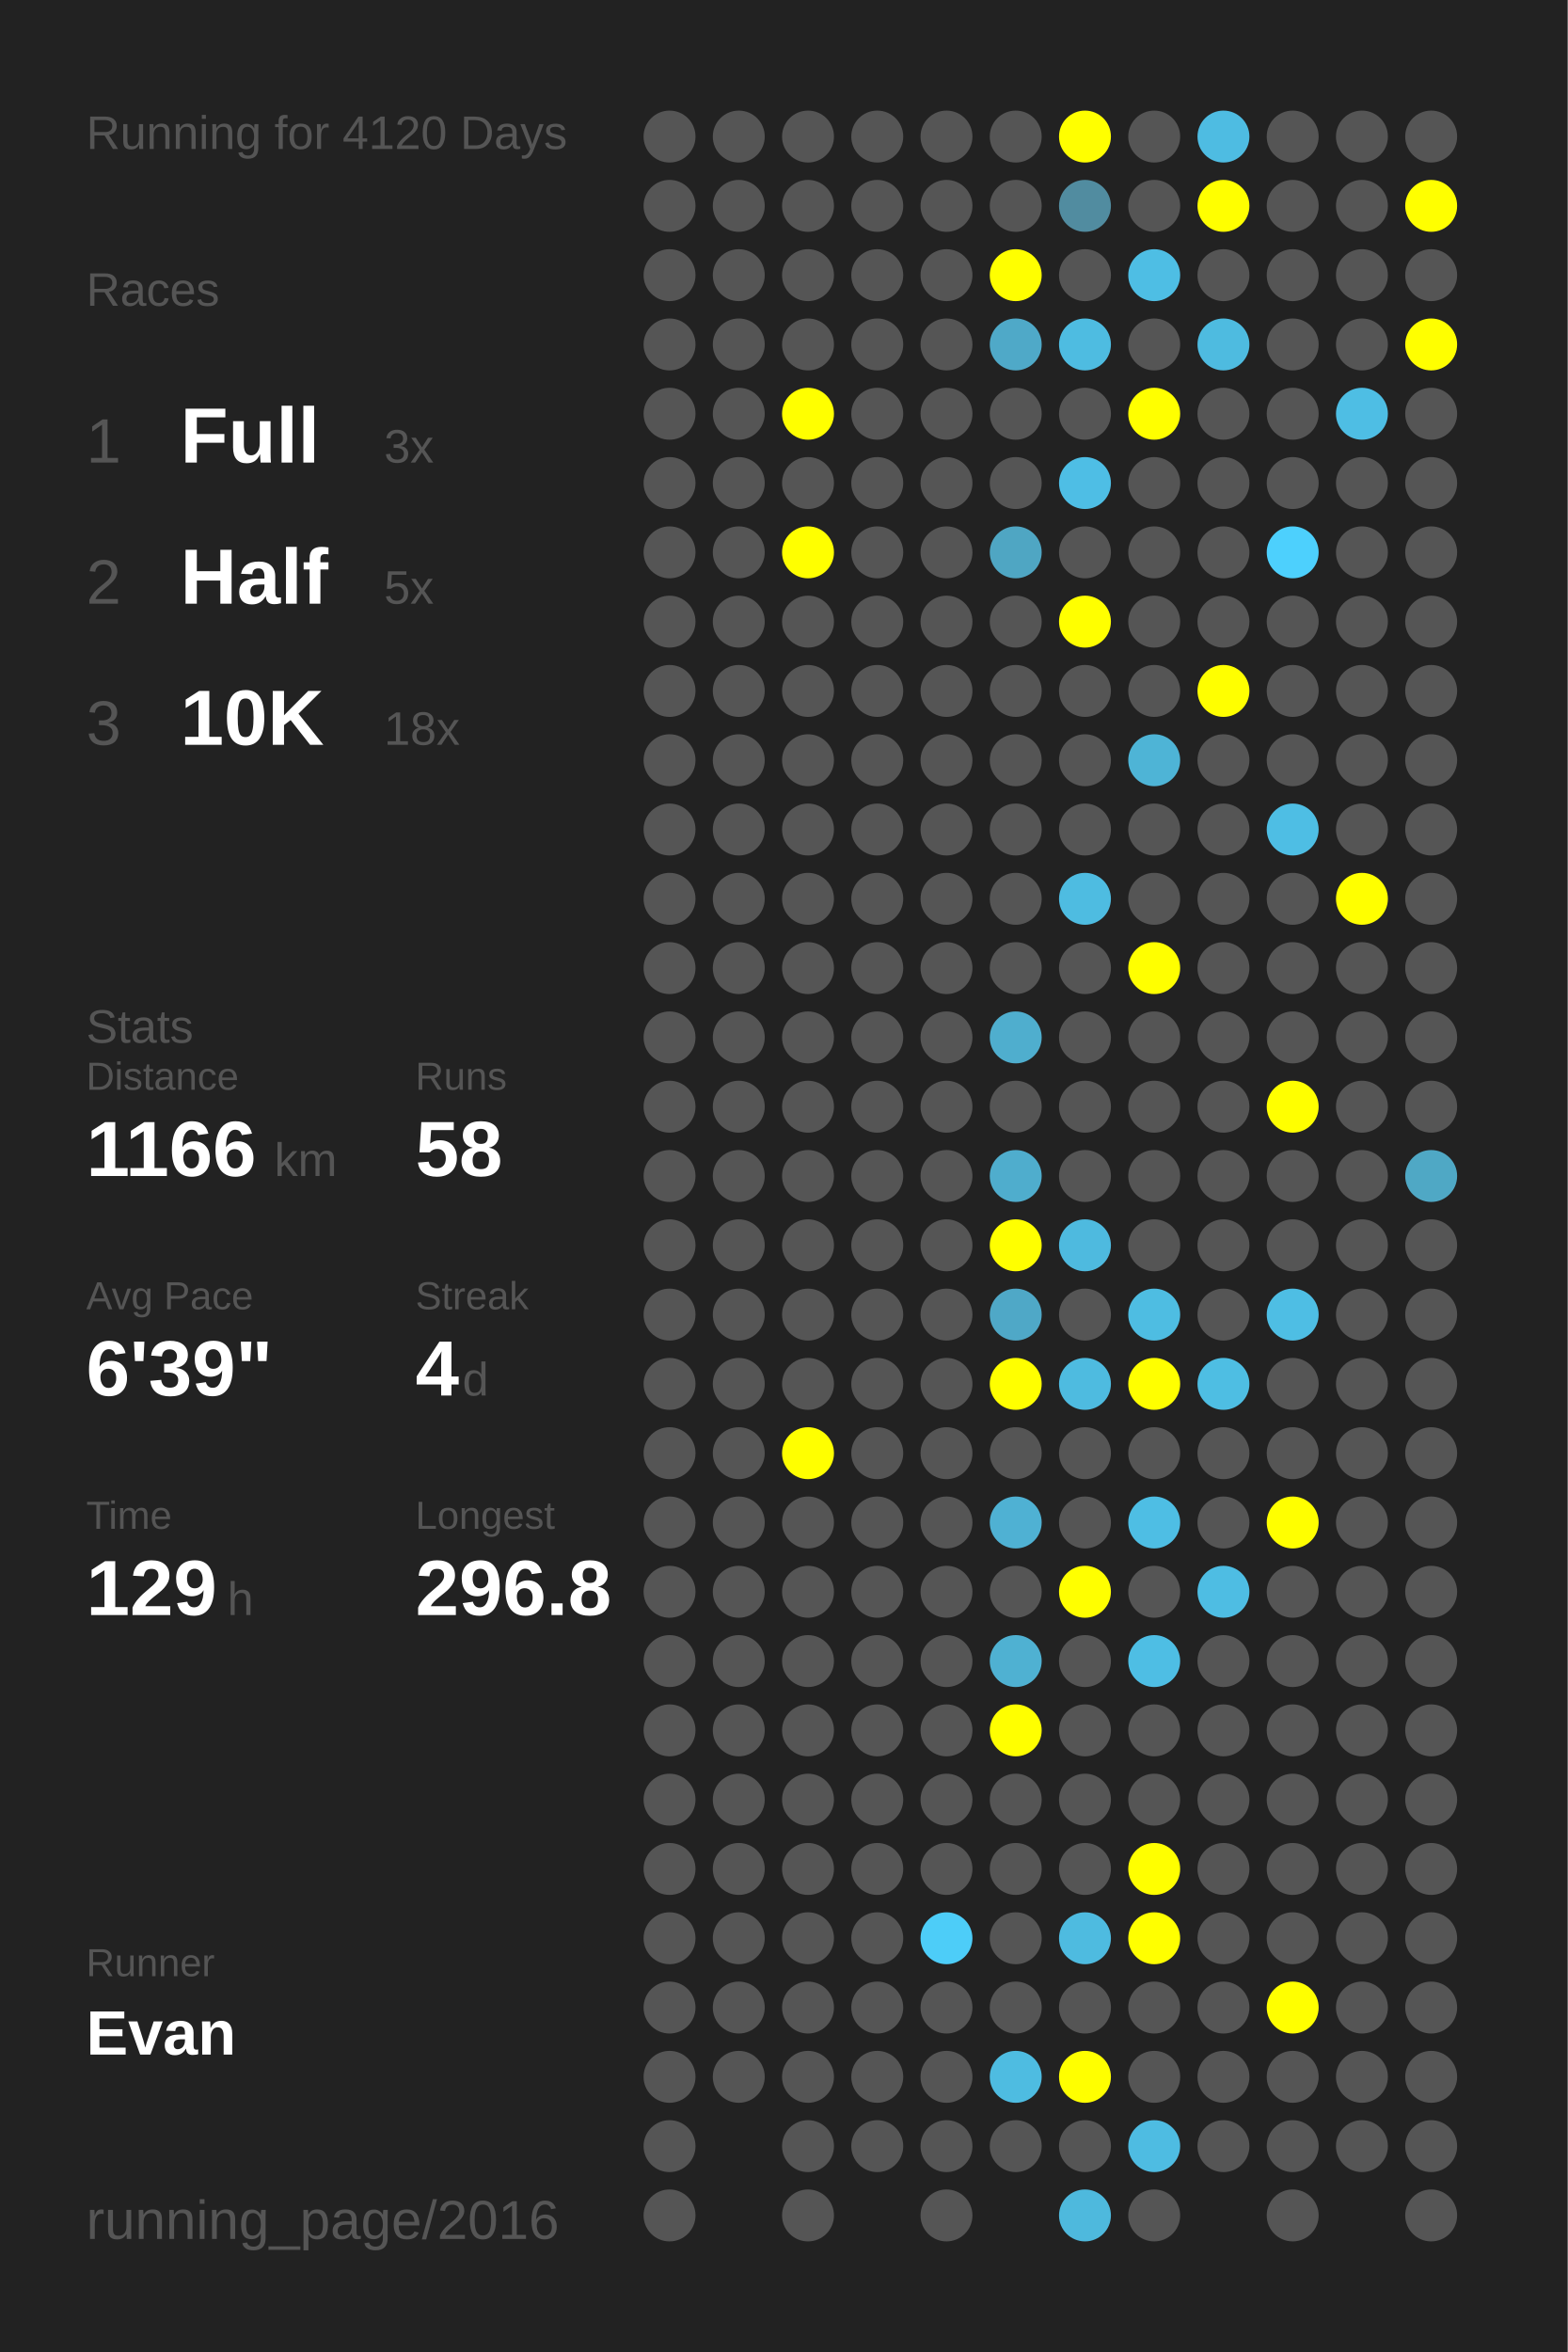
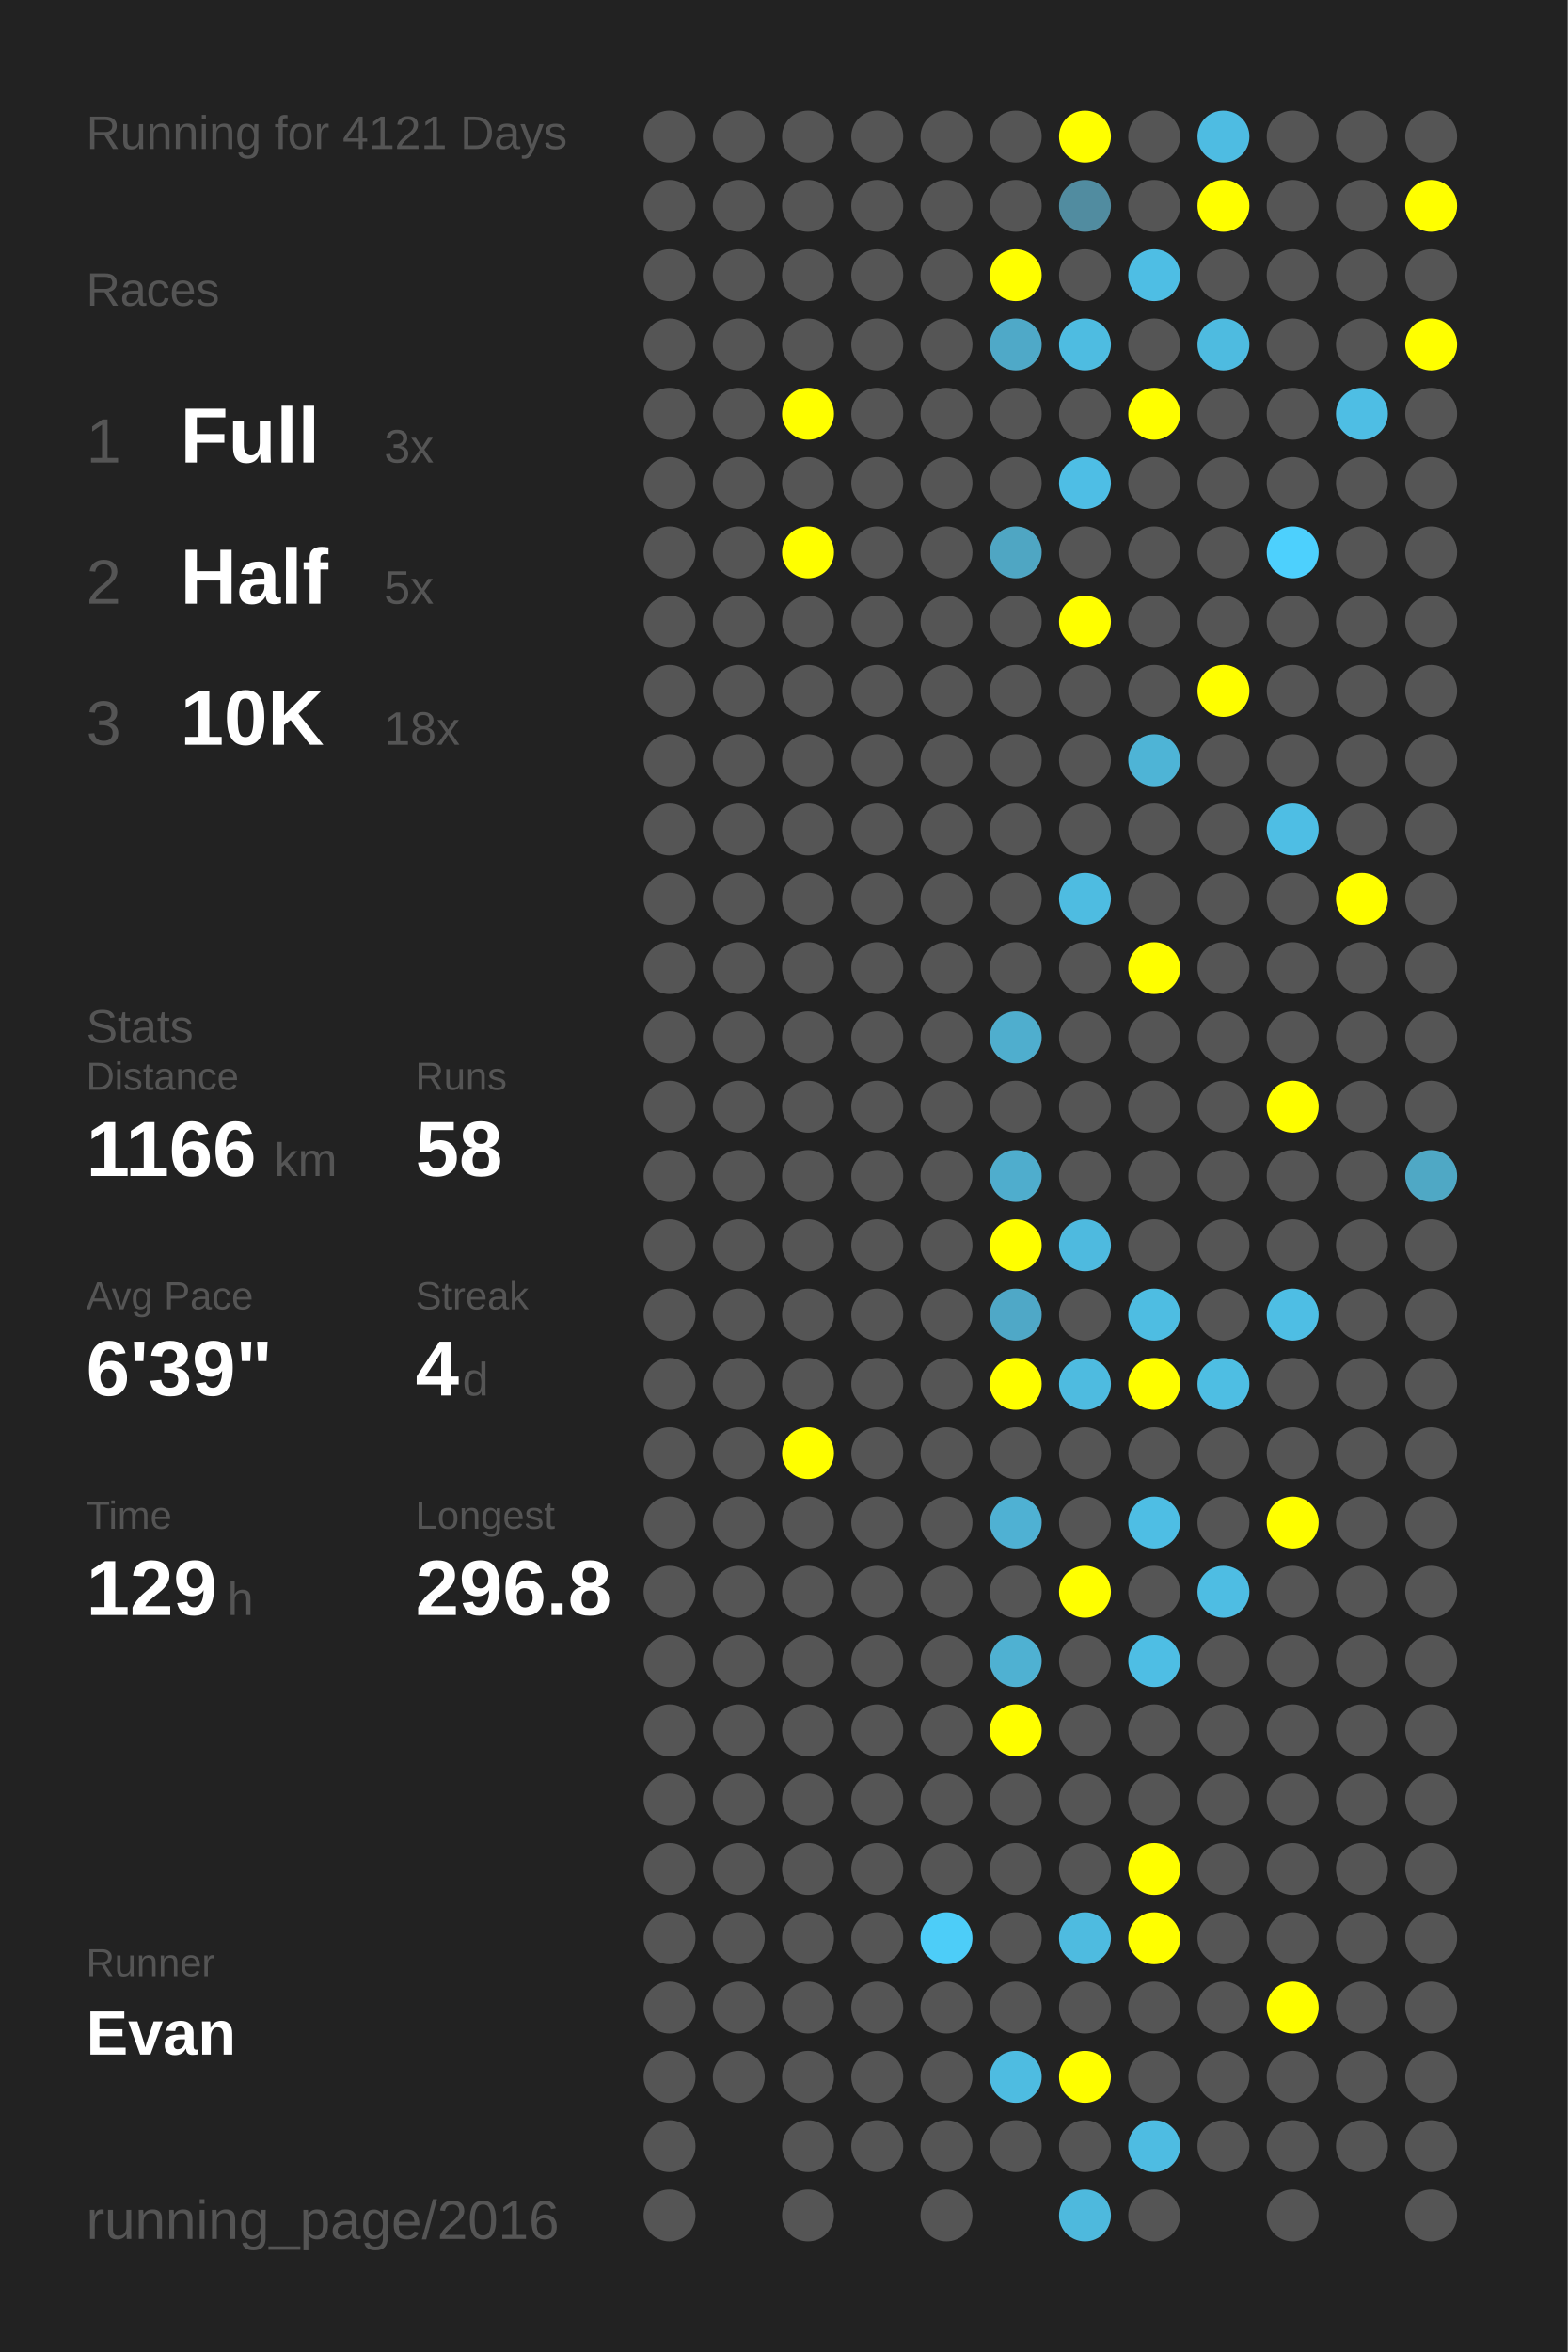
<svg xmlns="http://www.w3.org/2000/svg" baseProfile="full" height="300mm" version="1.1" viewBox="0,0,200,300" width="200mm">
  <defs />
  <rect fill="#222222" height="300" width="200" x="0" y="0" />
-   <text fill="#555555" style="font-size:6px; font-family:Arial;" x="11" y="19">Running for 4120 Days</text>
+   <text fill="#555555" style="font-size:6px; font-family:Arial;" x="11" y="19">Running for 4121 Days</text>
  <text fill="#555555" style="font-size:6px; font-family:Arial;" x="11" y="39">Races</text>
  <text fill="#555555" style="font-size:8px; font-family:Arial;" x="11" y="59">1</text>
  <text fill="#FFFFFF" style="font-size:10px; font-family:Arial; font-weight:bold;" x="23" y="59">Full</text>
  <text fill="#555555" style="font-size:6px; font-family:Arial;" x="49" y="59">3x</text>
  <text fill="#555555" style="font-size:8px; font-family:Arial;" x="11" y="77">2</text>
  <text fill="#FFFFFF" style="font-size:10px; font-family:Arial; font-weight:bold;" x="23" y="77">Half</text>
  <text fill="#555555" style="font-size:6px; font-family:Arial;" x="49" y="77">5x</text>
  <text fill="#555555" style="font-size:8px; font-family:Arial;" x="11" y="95">3</text>
  <text fill="#FFFFFF" style="font-size:10px; font-family:Arial; font-weight:bold;" x="23" y="95">10K</text>
  <text fill="#555555" style="font-size:6px; font-family:Arial;" x="49" y="95">18x</text>
  <text fill="#555555" style="font-size:6px; font-family:Arial;" x="11" y="133">Stats</text>
  <text fill="#555555" style="font-size:5px; font-family:Arial;" x="11" y="139">Distance</text>
  <text fill="#FFFFFF" style="font-size:10px; font-family:Arial; font-weight:bold;" x="11" y="150">1166</text>
  <text fill="#555555" style="font-size:6px; font-family:Arial;" x="35" y="150">km</text>
  <text fill="#555555" style="font-size:5px; font-family:Arial;" x="53" y="139">Runs</text>
  <text fill="#FFFFFF" style="font-size:10px; font-family:Arial; font-weight:bold;" x="53" y="150">58</text>
  <text fill="#555555" style="font-size:5px; font-family:Arial;" x="11" y="167">Avg Pace</text>
  <text fill="#FFFFFF" style="font-size:10px; font-family:Arial; font-weight:bold;" x="11" y="178">6'39"</text>
  <text fill="#555555" style="font-size:5px; font-family:Arial;" x="53" y="167">Streak</text>
  <text fill="#FFFFFF" style="font-size:10px; font-family:Arial; font-weight:bold;" x="53" y="178">4</text>
  <text fill="#555555" style="font-size:6px; font-family:Arial;" x="59" y="178">d</text>
  <text fill="#555555" style="font-size:5px; font-family:Arial;" x="11" y="195">Time</text>
  <text fill="#FFFFFF" style="font-size:10px; font-family:Arial; font-weight:bold;" x="11" y="206">129</text>
  <text fill="#555555" style="font-size:6px; font-family:Arial;" x="29" y="206">h</text>
  <text fill="#555555" style="font-size:5px; font-family:Arial;" x="53" y="195">Longest</text>
  <text fill="#FFFFFF" style="font-size:10px; font-family:Arial; font-weight:bold;" x="53" y="206">296.8</text>
  <text fill="#555555" style="font-size:5px; font-family:Arial;" x="11" y="252.065">Runner</text>
  <text fill="#FFFFFF" style="font-size:8px; font-family:Arial; font-weight:bold;" x="11" y="262.065">Evan</text>
  <text fill="#555555" style="font-size:7px; font-family:Arial;" x="11" y="285.581">running_page/2016</text>
  <circle cx="85.417" cy="17.419" fill="#555555" r="3.312" />
  <circle cx="85.417" cy="26.258" fill="#555555" r="3.312" />
  <circle cx="85.417" cy="35.097" fill="#555555" r="3.312" />
  <circle cx="85.417" cy="43.935" fill="#555555" r="3.312" />
  <circle cx="85.417" cy="52.774" fill="#555555" r="3.312" />
  <circle cx="85.417" cy="61.613" fill="#555555" r="3.312" />
  <circle cx="85.417" cy="70.452" fill="#555555" r="3.312" />
  <circle cx="85.417" cy="79.29" fill="#555555" r="3.312" />
  <circle cx="85.417" cy="88.129" fill="#555555" r="3.312" />
  <circle cx="85.417" cy="96.968" fill="#555555" r="3.312" />
  <circle cx="85.417" cy="105.806" fill="#555555" r="3.312" />
  <circle cx="85.417" cy="114.645" fill="#555555" r="3.312" />
  <circle cx="85.417" cy="123.484" fill="#555555" r="3.312" />
  <circle cx="85.417" cy="132.323" fill="#555555" r="3.312" />
  <circle cx="85.417" cy="141.161" fill="#555555" r="3.312" />
  <circle cx="85.417" cy="150" fill="#555555" r="3.312" />
  <circle cx="85.417" cy="158.839" fill="#555555" r="3.312" />
  <circle cx="85.417" cy="167.677" fill="#555555" r="3.312" />
  <circle cx="85.417" cy="176.516" fill="#555555" r="3.312" />
  <circle cx="85.417" cy="185.355" fill="#555555" r="3.312" />
  <circle cx="85.417" cy="194.194" fill="#555555" r="3.312" />
  <circle cx="85.417" cy="203.032" fill="#555555" r="3.312" />
  <circle cx="85.417" cy="211.871" fill="#555555" r="3.312" />
  <circle cx="85.417" cy="220.71" fill="#555555" r="3.312" />
  <circle cx="85.417" cy="229.548" fill="#555555" r="3.312" />
  <circle cx="85.417" cy="238.387" fill="#555555" r="3.312" />
  <circle cx="85.417" cy="247.226" fill="#555555" r="3.312" />
  <circle cx="85.417" cy="256.065" fill="#555555" r="3.312" />
  <circle cx="85.417" cy="264.903" fill="#555555" r="3.312" />
  <circle cx="85.417" cy="273.742" fill="#555555" r="3.312" />
  <circle cx="85.417" cy="282.581" fill="#555555" r="3.312" />
  <circle cx="94.25" cy="17.419" fill="#555555" r="3.312" />
  <circle cx="94.25" cy="26.258" fill="#555555" r="3.312" />
  <circle cx="94.25" cy="35.097" fill="#555555" r="3.312" />
  <circle cx="94.25" cy="43.935" fill="#555555" r="3.312" />
  <circle cx="94.25" cy="52.774" fill="#555555" r="3.312" />
  <circle cx="94.25" cy="61.613" fill="#555555" r="3.312" />
  <circle cx="94.25" cy="70.452" fill="#555555" r="3.312" />
  <circle cx="94.25" cy="79.29" fill="#555555" r="3.312" />
  <circle cx="94.25" cy="88.129" fill="#555555" r="3.312" />
  <circle cx="94.25" cy="96.968" fill="#555555" r="3.312" />
  <circle cx="94.25" cy="105.806" fill="#555555" r="3.312" />
  <circle cx="94.25" cy="114.645" fill="#555555" r="3.312" />
  <circle cx="94.25" cy="123.484" fill="#555555" r="3.312" />
  <circle cx="94.25" cy="132.323" fill="#555555" r="3.312" />
  <circle cx="94.25" cy="141.161" fill="#555555" r="3.312" />
  <circle cx="94.25" cy="150" fill="#555555" r="3.312" />
  <circle cx="94.25" cy="158.839" fill="#555555" r="3.312" />
  <circle cx="94.25" cy="167.677" fill="#555555" r="3.312" />
  <circle cx="94.25" cy="176.516" fill="#555555" r="3.312" />
  <circle cx="94.25" cy="185.355" fill="#555555" r="3.312" />
  <circle cx="94.25" cy="194.194" fill="#555555" r="3.312" />
  <circle cx="94.25" cy="203.032" fill="#555555" r="3.312" />
  <circle cx="94.25" cy="211.871" fill="#555555" r="3.312" />
  <circle cx="94.25" cy="220.71" fill="#555555" r="3.312" />
  <circle cx="94.25" cy="229.548" fill="#555555" r="3.312" />
  <circle cx="94.25" cy="238.387" fill="#555555" r="3.312" />
  <circle cx="94.25" cy="247.226" fill="#555555" r="3.312" />
  <circle cx="94.25" cy="256.065" fill="#555555" r="3.312" />
  <circle cx="94.25" cy="264.903" fill="#555555" r="3.312" />
  <circle cx="103.083" cy="17.419" fill="#555555" r="3.312" />
  <circle cx="103.083" cy="26.258" fill="#555555" r="3.312" />
  <circle cx="103.083" cy="35.097" fill="#555555" r="3.312" />
  <circle cx="103.083" cy="43.935" fill="#555555" r="3.312" />
  <circle cx="103.083" cy="52.774" fill="#FFFF00" r="3.312" />
  <circle cx="103.083" cy="61.613" fill="#555555" r="3.312" />
  <circle cx="103.083" cy="70.452" fill="#FFFF00" r="3.312" />
  <circle cx="103.083" cy="79.29" fill="#555555" r="3.312" />
  <circle cx="103.083" cy="88.129" fill="#555555" r="3.312" />
  <circle cx="103.083" cy="96.968" fill="#555555" r="3.312" />
  <circle cx="103.083" cy="105.806" fill="#555555" r="3.312" />
  <circle cx="103.083" cy="114.645" fill="#555555" r="3.312" />
  <circle cx="103.083" cy="123.484" fill="#555555" r="3.312" />
  <circle cx="103.083" cy="132.323" fill="#555555" r="3.312" />
  <circle cx="103.083" cy="141.161" fill="#555555" r="3.312" />
  <circle cx="103.083" cy="150" fill="#555555" r="3.312" />
  <circle cx="103.083" cy="158.839" fill="#555555" r="3.312" />
  <circle cx="103.083" cy="167.677" fill="#555555" r="3.312" />
  <circle cx="103.083" cy="176.516" fill="#555555" r="3.312" />
  <circle cx="103.083" cy="185.355" fill="#FFFF00" r="3.312" />
  <circle cx="103.083" cy="194.194" fill="#555555" r="3.312" />
  <circle cx="103.083" cy="203.032" fill="#555555" r="3.312" />
  <circle cx="103.083" cy="211.871" fill="#555555" r="3.312" />
  <circle cx="103.083" cy="220.71" fill="#555555" r="3.312" />
  <circle cx="103.083" cy="229.548" fill="#555555" r="3.312" />
  <circle cx="103.083" cy="238.387" fill="#555555" r="3.312" />
  <circle cx="103.083" cy="247.226" fill="#555555" r="3.312" />
  <circle cx="103.083" cy="256.065" fill="#555555" r="3.312" />
  <circle cx="103.083" cy="264.903" fill="#555555" r="3.312" />
  <circle cx="103.083" cy="273.742" fill="#555555" r="3.312" />
  <circle cx="103.083" cy="282.581" fill="#555555" r="3.312" />
  <circle cx="111.917" cy="17.419" fill="#555555" r="3.312" />
  <circle cx="111.917" cy="26.258" fill="#555555" r="3.312" />
  <circle cx="111.917" cy="35.097" fill="#555555" r="3.312" />
  <circle cx="111.917" cy="43.935" fill="#555555" r="3.312" />
  <circle cx="111.917" cy="52.774" fill="#555555" r="3.312" />
  <circle cx="111.917" cy="61.613" fill="#555555" r="3.312" />
  <circle cx="111.917" cy="70.452" fill="#555555" r="3.312" />
  <circle cx="111.917" cy="79.29" fill="#555555" r="3.312" />
  <circle cx="111.917" cy="88.129" fill="#555555" r="3.312" />
  <circle cx="111.917" cy="96.968" fill="#555555" r="3.312" />
  <circle cx="111.917" cy="105.806" fill="#555555" r="3.312" />
  <circle cx="111.917" cy="114.645" fill="#555555" r="3.312" />
  <circle cx="111.917" cy="123.484" fill="#555555" r="3.312" />
  <circle cx="111.917" cy="132.323" fill="#555555" r="3.312" />
  <circle cx="111.917" cy="141.161" fill="#555555" r="3.312" />
  <circle cx="111.917" cy="150" fill="#555555" r="3.312" />
  <circle cx="111.917" cy="158.839" fill="#555555" r="3.312" />
  <circle cx="111.917" cy="167.677" fill="#555555" r="3.312" />
  <circle cx="111.917" cy="176.516" fill="#555555" r="3.312" />
  <circle cx="111.917" cy="185.355" fill="#555555" r="3.312" />
  <circle cx="111.917" cy="194.194" fill="#555555" r="3.312" />
  <circle cx="111.917" cy="203.032" fill="#555555" r="3.312" />
  <circle cx="111.917" cy="211.871" fill="#555555" r="3.312" />
  <circle cx="111.917" cy="220.71" fill="#555555" r="3.312" />
  <circle cx="111.917" cy="229.548" fill="#555555" r="3.312" />
  <circle cx="111.917" cy="238.387" fill="#555555" r="3.312" />
  <circle cx="111.917" cy="247.226" fill="#555555" r="3.312" />
  <circle cx="111.917" cy="256.065" fill="#555555" r="3.312" />
  <circle cx="111.917" cy="264.903" fill="#555555" r="3.312" />
  <circle cx="111.917" cy="273.742" fill="#555555" r="3.312" />
  <circle cx="120.75" cy="17.419" fill="#555555" r="3.312" />
  <circle cx="120.75" cy="26.258" fill="#555555" r="3.312" />
  <circle cx="120.75" cy="35.097" fill="#555555" r="3.312" />
  <circle cx="120.75" cy="43.935" fill="#555555" r="3.312" />
  <circle cx="120.75" cy="52.774" fill="#555555" r="3.312" />
  <circle cx="120.75" cy="61.613" fill="#555555" r="3.312" />
  <circle cx="120.75" cy="70.452" fill="#555555" r="3.312" />
  <circle cx="120.75" cy="79.29" fill="#555555" r="3.312" />
  <circle cx="120.75" cy="88.129" fill="#555555" r="3.312" />
  <circle cx="120.75" cy="96.968" fill="#555555" r="3.312" />
  <circle cx="120.75" cy="105.806" fill="#555555" r="3.312" />
  <circle cx="120.75" cy="114.645" fill="#555555" r="3.312" />
  <circle cx="120.75" cy="123.484" fill="#555555" r="3.312" />
  <circle cx="120.75" cy="132.323" fill="#555555" r="3.312" />
  <circle cx="120.75" cy="141.161" fill="#555555" r="3.312" />
  <circle cx="120.75" cy="150" fill="#555555" r="3.312" />
  <circle cx="120.75" cy="158.839" fill="#555555" r="3.312" />
  <circle cx="120.75" cy="167.677" fill="#555555" r="3.312" />
  <circle cx="120.75" cy="176.516" fill="#555555" r="3.312" />
  <circle cx="120.75" cy="185.355" fill="#555555" r="3.312" />
  <circle cx="120.75" cy="194.194" fill="#555555" r="3.312" />
  <circle cx="120.75" cy="203.032" fill="#555555" r="3.312" />
  <circle cx="120.75" cy="211.871" fill="#555555" r="3.312" />
  <circle cx="120.75" cy="220.71" fill="#555555" r="3.312" />
  <circle cx="120.75" cy="229.548" fill="#555555" r="3.312" />
  <circle cx="120.75" cy="238.387" fill="#555555" r="3.312" />
  <circle cx="120.75" cy="247.226" fill="#4dcdf8" r="3.312" />
  <circle cx="120.75" cy="256.065" fill="#555555" r="3.312" />
  <circle cx="120.75" cy="264.903" fill="#555555" r="3.312" />
  <circle cx="120.75" cy="273.742" fill="#555555" r="3.312" />
  <circle cx="120.75" cy="282.581" fill="#555555" r="3.312" />
  <circle cx="129.583" cy="17.419" fill="#555555" r="3.312" />
  <circle cx="129.583" cy="26.258" fill="#555555" r="3.312" />
  <circle cx="129.583" cy="35.097" fill="#FFFF00" r="3.312" />
  <circle cx="129.583" cy="43.935" fill="#4fa9c8" r="3.312" />
  <circle cx="129.583" cy="52.774" fill="#555555" r="3.312" />
  <circle cx="129.583" cy="61.613" fill="#555555" r="3.312" />
  <circle cx="129.583" cy="70.452" fill="#4fa6c3" r="3.312" />
  <circle cx="129.583" cy="79.29" fill="#555555" r="3.312" />
  <circle cx="129.583" cy="88.129" fill="#555555" r="3.312" />
  <circle cx="129.583" cy="96.968" fill="#555555" r="3.312" />
  <circle cx="129.583" cy="105.806" fill="#555555" r="3.312" />
  <circle cx="129.583" cy="114.645" fill="#555555" r="3.312" />
  <circle cx="129.583" cy="123.484" fill="#555555" r="3.312" />
  <circle cx="129.583" cy="132.323" fill="#4faece" r="3.312" />
  <circle cx="129.583" cy="141.161" fill="#555555" r="3.312" />
  <circle cx="129.583" cy="150" fill="#4fadcd" r="3.312" />
  <circle cx="129.583" cy="158.839" fill="#FFFF00" r="3.312" />
  <circle cx="129.583" cy="167.677" fill="#4fa8c7" r="3.312" />
  <circle cx="129.583" cy="176.516" fill="#FFFF00" r="3.312" />
  <circle cx="129.583" cy="185.355" fill="#555555" r="3.312" />
  <circle cx="129.583" cy="194.194" fill="#4fb1d3" r="3.312" />
  <circle cx="129.583" cy="203.032" fill="#555555" r="3.312" />
  <circle cx="129.583" cy="211.871" fill="#4fb1d2" r="3.312" />
  <circle cx="129.583" cy="220.71" fill="#FFFF00" r="3.312" />
  <circle cx="129.583" cy="229.548" fill="#555555" r="3.312" />
  <circle cx="129.583" cy="238.387" fill="#555555" r="3.312" />
  <circle cx="129.583" cy="247.226" fill="#555555" r="3.312" />
  <circle cx="129.583" cy="256.065" fill="#555555" r="3.312" />
  <circle cx="129.583" cy="264.903" fill="#4ebce1" r="3.312" />
  <circle cx="129.583" cy="273.742" fill="#555555" r="3.312" />
  <circle cx="138.417" cy="17.419" fill="#FFFF00" r="3.312" />
  <circle cx="138.417" cy="26.258" fill="#518ca0" r="3.312" />
  <circle cx="138.417" cy="35.097" fill="#555555" r="3.312" />
  <circle cx="138.417" cy="43.935" fill="#4ebce1" r="3.312" />
  <circle cx="138.417" cy="52.774" fill="#555555" r="3.312" />
  <circle cx="138.417" cy="61.613" fill="#4ebee5" r="3.312" />
  <circle cx="138.417" cy="70.452" fill="#555555" r="3.312" />
  <circle cx="138.417" cy="79.29" fill="#FFFF00" r="3.312" />
  <circle cx="138.417" cy="88.129" fill="#555555" r="3.312" />
  <circle cx="138.417" cy="96.968" fill="#555555" r="3.312" />
  <circle cx="138.417" cy="105.806" fill="#555555" r="3.312" />
  <circle cx="138.417" cy="114.645" fill="#4ebce1" r="3.312" />
  <circle cx="138.417" cy="123.484" fill="#555555" r="3.312" />
  <circle cx="138.417" cy="132.323" fill="#555555" r="3.312" />
  <circle cx="138.417" cy="141.161" fill="#555555" r="3.312" />
  <circle cx="138.417" cy="150" fill="#555555" r="3.312" />
  <circle cx="138.417" cy="158.839" fill="#4ebadf" r="3.312" />
  <circle cx="138.417" cy="167.677" fill="#555555" r="3.312" />
  <circle cx="138.417" cy="176.516" fill="#4ebbe0" r="3.312" />
  <circle cx="138.417" cy="185.355" fill="#555555" r="3.312" />
  <circle cx="138.417" cy="194.194" fill="#555555" r="3.312" />
  <circle cx="138.417" cy="203.032" fill="#FFFF00" r="3.312" />
  <circle cx="138.417" cy="211.871" fill="#555555" r="3.312" />
  <circle cx="138.417" cy="220.71" fill="#555555" r="3.312" />
  <circle cx="138.417" cy="229.548" fill="#555555" r="3.312" />
  <circle cx="138.417" cy="238.387" fill="#555555" r="3.312" />
  <circle cx="138.417" cy="247.226" fill="#4ebbe0" r="3.312" />
  <circle cx="138.417" cy="256.065" fill="#555555" r="3.312" />
  <circle cx="138.417" cy="264.903" fill="#FFFF00" r="3.312" />
  <circle cx="138.417" cy="273.742" fill="#555555" r="3.312" />
  <circle cx="138.417" cy="282.581" fill="#4eb9dd" r="3.312" />
  <circle cx="147.25" cy="17.419" fill="#555555" r="3.312" />
  <circle cx="147.25" cy="26.258" fill="#555555" r="3.312" />
  <circle cx="147.25" cy="35.097" fill="#4ebee4" r="3.312" />
  <circle cx="147.25" cy="43.935" fill="#555555" r="3.312" />
  <circle cx="147.25" cy="52.774" fill="#FFFF00" r="3.312" />
  <circle cx="147.25" cy="61.613" fill="#555555" r="3.312" />
  <circle cx="147.25" cy="70.452" fill="#555555" r="3.312" />
  <circle cx="147.25" cy="79.29" fill="#555555" r="3.312" />
  <circle cx="147.25" cy="88.129" fill="#555555" r="3.312" />
  <circle cx="147.25" cy="96.968" fill="#4eb4d6" r="3.312" />
  <circle cx="147.25" cy="105.806" fill="#555555" r="3.312" />
  <circle cx="147.25" cy="114.645" fill="#555555" r="3.312" />
  <circle cx="147.25" cy="123.484" fill="#FFFF00" r="3.312" />
  <circle cx="147.25" cy="132.323" fill="#555555" r="3.312" />
  <circle cx="147.25" cy="141.161" fill="#555555" r="3.312" />
  <circle cx="147.25" cy="150" fill="#555555" r="3.312" />
  <circle cx="147.25" cy="158.839" fill="#555555" r="3.312" />
  <circle cx="147.25" cy="167.677" fill="#4ebde2" r="3.312" />
  <circle cx="147.25" cy="176.516" fill="#FFFF00" r="3.312" />
  <circle cx="147.25" cy="185.355" fill="#555555" r="3.312" />
  <circle cx="147.25" cy="194.194" fill="#4ebee4" r="3.312" />
  <circle cx="147.25" cy="203.032" fill="#555555" r="3.312" />
  <circle cx="147.25" cy="211.871" fill="#4ebee4" r="3.312" />
  <circle cx="147.25" cy="220.71" fill="#555555" r="3.312" />
  <circle cx="147.25" cy="229.548" fill="#555555" r="3.312" />
  <circle cx="147.25" cy="238.387" fill="#FFFF00" r="3.312" />
  <circle cx="147.25" cy="247.226" fill="#FFFF00" r="3.312" />
  <circle cx="147.25" cy="256.065" fill="#555555" r="3.312" />
  <circle cx="147.25" cy="264.903" fill="#555555" r="3.312" />
  <circle cx="147.25" cy="273.742" fill="#4ebce2" r="3.312" />
  <circle cx="147.25" cy="282.581" fill="#555555" r="3.312" />
  <circle cx="156.083" cy="17.419" fill="#4ebce2" r="3.312" />
  <circle cx="156.083" cy="26.258" fill="#FFFF00" r="3.312" />
  <circle cx="156.083" cy="35.097" fill="#555555" r="3.312" />
  <circle cx="156.083" cy="43.935" fill="#4ebbe0" r="3.312" />
  <circle cx="156.083" cy="52.774" fill="#555555" r="3.312" />
  <circle cx="156.083" cy="61.613" fill="#555555" r="3.312" />
  <circle cx="156.083" cy="70.452" fill="#555555" r="3.312" />
  <circle cx="156.083" cy="79.29" fill="#555555" r="3.312" />
  <circle cx="156.083" cy="88.129" fill="#FFFF00" r="3.312" />
  <circle cx="156.083" cy="96.968" fill="#555555" r="3.312" />
  <circle cx="156.083" cy="105.806" fill="#555555" r="3.312" />
  <circle cx="156.083" cy="114.645" fill="#555555" r="3.312" />
  <circle cx="156.083" cy="123.484" fill="#555555" r="3.312" />
  <circle cx="156.083" cy="132.323" fill="#555555" r="3.312" />
  <circle cx="156.083" cy="141.161" fill="#555555" r="3.312" />
  <circle cx="156.083" cy="150" fill="#555555" r="3.312" />
  <circle cx="156.083" cy="158.839" fill="#555555" r="3.312" />
  <circle cx="156.083" cy="167.677" fill="#555555" r="3.312" />
  <circle cx="156.083" cy="176.516" fill="#4ebee3" r="3.312" />
  <circle cx="156.083" cy="185.355" fill="#555555" r="3.312" />
  <circle cx="156.083" cy="194.194" fill="#555555" r="3.312" />
  <circle cx="156.083" cy="203.032" fill="#4ebde3" r="3.312" />
  <circle cx="156.083" cy="211.871" fill="#555555" r="3.312" />
  <circle cx="156.083" cy="220.71" fill="#555555" r="3.312" />
  <circle cx="156.083" cy="229.548" fill="#555555" r="3.312" />
  <circle cx="156.083" cy="238.387" fill="#555555" r="3.312" />
  <circle cx="156.083" cy="247.226" fill="#555555" r="3.312" />
  <circle cx="156.083" cy="256.065" fill="#555555" r="3.312" />
  <circle cx="156.083" cy="264.903" fill="#555555" r="3.312" />
  <circle cx="156.083" cy="273.742" fill="#555555" r="3.312" />
  <circle cx="164.917" cy="17.419" fill="#555555" r="3.312" />
  <circle cx="164.917" cy="26.258" fill="#555555" r="3.312" />
  <circle cx="164.917" cy="35.097" fill="#555555" r="3.312" />
  <circle cx="164.917" cy="43.935" fill="#555555" r="3.312" />
  <circle cx="164.917" cy="52.774" fill="#555555" r="3.312" />
  <circle cx="164.917" cy="61.613" fill="#555555" r="3.312" />
  <circle cx="164.917" cy="70.452" fill="#4dd0fd" r="3.312" />
  <circle cx="164.917" cy="79.29" fill="#555555" r="3.312" />
  <circle cx="164.917" cy="88.129" fill="#555555" r="3.312" />
  <circle cx="164.917" cy="96.968" fill="#555555" r="3.312" />
  <circle cx="164.917" cy="105.806" fill="#4ebee4" r="3.312" />
  <circle cx="164.917" cy="114.645" fill="#555555" r="3.312" />
  <circle cx="164.917" cy="123.484" fill="#555555" r="3.312" />
  <circle cx="164.917" cy="132.323" fill="#555555" r="3.312" />
  <circle cx="164.917" cy="141.161" fill="#FFFF00" r="3.312" />
  <circle cx="164.917" cy="150" fill="#555555" r="3.312" />
  <circle cx="164.917" cy="158.839" fill="#555555" r="3.312" />
  <circle cx="164.917" cy="167.677" fill="#4ebee4" r="3.312" />
  <circle cx="164.917" cy="176.516" fill="#555555" r="3.312" />
  <circle cx="164.917" cy="185.355" fill="#555555" r="3.312" />
  <circle cx="164.917" cy="194.194" fill="#FFFF00" r="3.312" />
  <circle cx="164.917" cy="203.032" fill="#555555" r="3.312" />
  <circle cx="164.917" cy="211.871" fill="#555555" r="3.312" />
  <circle cx="164.917" cy="220.71" fill="#555555" r="3.312" />
  <circle cx="164.917" cy="229.548" fill="#555555" r="3.312" />
  <circle cx="164.917" cy="238.387" fill="#555555" r="3.312" />
  <circle cx="164.917" cy="247.226" fill="#555555" r="3.312" />
  <circle cx="164.917" cy="256.065" fill="#FFFF00" r="3.312" />
  <circle cx="164.917" cy="264.903" fill="#555555" r="3.312" />
  <circle cx="164.917" cy="273.742" fill="#555555" r="3.312" />
  <circle cx="164.917" cy="282.581" fill="#555555" r="3.312" />
  <circle cx="173.75" cy="17.419" fill="#555555" r="3.312" />
  <circle cx="173.75" cy="26.258" fill="#555555" r="3.312" />
  <circle cx="173.75" cy="35.097" fill="#555555" r="3.312" />
  <circle cx="173.75" cy="43.935" fill="#555555" r="3.312" />
  <circle cx="173.75" cy="52.774" fill="#4ebee4" r="3.312" />
  <circle cx="173.75" cy="61.613" fill="#555555" r="3.312" />
  <circle cx="173.75" cy="70.452" fill="#555555" r="3.312" />
  <circle cx="173.75" cy="79.29" fill="#555555" r="3.312" />
  <circle cx="173.75" cy="88.129" fill="#555555" r="3.312" />
  <circle cx="173.75" cy="96.968" fill="#555555" r="3.312" />
  <circle cx="173.75" cy="105.806" fill="#555555" r="3.312" />
  <circle cx="173.75" cy="114.645" fill="#FFFF00" r="3.312" />
  <circle cx="173.75" cy="123.484" fill="#555555" r="3.312" />
  <circle cx="173.75" cy="132.323" fill="#555555" r="3.312" />
  <circle cx="173.75" cy="141.161" fill="#555555" r="3.312" />
  <circle cx="173.75" cy="150" fill="#555555" r="3.312" />
  <circle cx="173.75" cy="158.839" fill="#555555" r="3.312" />
  <circle cx="173.75" cy="167.677" fill="#555555" r="3.312" />
  <circle cx="173.75" cy="176.516" fill="#555555" r="3.312" />
  <circle cx="173.75" cy="185.355" fill="#555555" r="3.312" />
  <circle cx="173.75" cy="194.194" fill="#555555" r="3.312" />
  <circle cx="173.75" cy="203.032" fill="#555555" r="3.312" />
  <circle cx="173.75" cy="211.871" fill="#555555" r="3.312" />
  <circle cx="173.75" cy="220.71" fill="#555555" r="3.312" />
  <circle cx="173.75" cy="229.548" fill="#555555" r="3.312" />
  <circle cx="173.75" cy="238.387" fill="#555555" r="3.312" />
  <circle cx="173.75" cy="247.226" fill="#555555" r="3.312" />
  <circle cx="173.75" cy="256.065" fill="#555555" r="3.312" />
  <circle cx="173.75" cy="264.903" fill="#555555" r="3.312" />
  <circle cx="173.75" cy="273.742" fill="#555555" r="3.312" />
  <circle cx="182.583" cy="17.419" fill="#555555" r="3.312" />
  <circle cx="182.583" cy="26.258" fill="#FFFF00" r="3.312" />
  <circle cx="182.583" cy="35.097" fill="#555555" r="3.312" />
  <circle cx="182.583" cy="43.935" fill="#FFFF00" r="3.312" />
  <circle cx="182.583" cy="52.774" fill="#555555" r="3.312" />
  <circle cx="182.583" cy="61.613" fill="#555555" r="3.312" />
  <circle cx="182.583" cy="70.452" fill="#555555" r="3.312" />
  <circle cx="182.583" cy="79.29" fill="#555555" r="3.312" />
  <circle cx="182.583" cy="88.129" fill="#555555" r="3.312" />
  <circle cx="182.583" cy="96.968" fill="#555555" r="3.312" />
  <circle cx="182.583" cy="105.806" fill="#555555" r="3.312" />
  <circle cx="182.583" cy="114.645" fill="#555555" r="3.312" />
  <circle cx="182.583" cy="123.484" fill="#555555" r="3.312" />
  <circle cx="182.583" cy="132.323" fill="#555555" r="3.312" />
  <circle cx="182.583" cy="141.161" fill="#555555" r="3.312" />
  <circle cx="182.583" cy="150" fill="#4fa8c5" r="3.312" />
  <circle cx="182.583" cy="158.839" fill="#555555" r="3.312" />
  <circle cx="182.583" cy="167.677" fill="#555555" r="3.312" />
  <circle cx="182.583" cy="176.516" fill="#555555" r="3.312" />
  <circle cx="182.583" cy="185.355" fill="#555555" r="3.312" />
  <circle cx="182.583" cy="194.194" fill="#555555" r="3.312" />
  <circle cx="182.583" cy="203.032" fill="#555555" r="3.312" />
  <circle cx="182.583" cy="211.871" fill="#555555" r="3.312" />
  <circle cx="182.583" cy="220.71" fill="#555555" r="3.312" />
  <circle cx="182.583" cy="229.548" fill="#555555" r="3.312" />
  <circle cx="182.583" cy="238.387" fill="#555555" r="3.312" />
  <circle cx="182.583" cy="247.226" fill="#555555" r="3.312" />
  <circle cx="182.583" cy="256.065" fill="#555555" r="3.312" />
  <circle cx="182.583" cy="264.903" fill="#555555" r="3.312" />
  <circle cx="182.583" cy="273.742" fill="#555555" r="3.312" />
  <circle cx="182.583" cy="282.581" fill="#555555" r="3.312" />
</svg>
